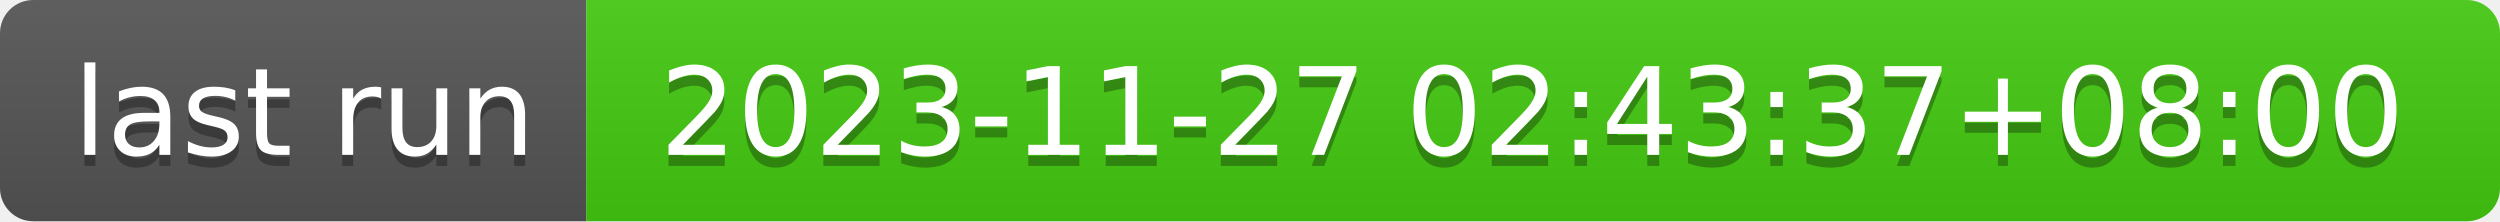
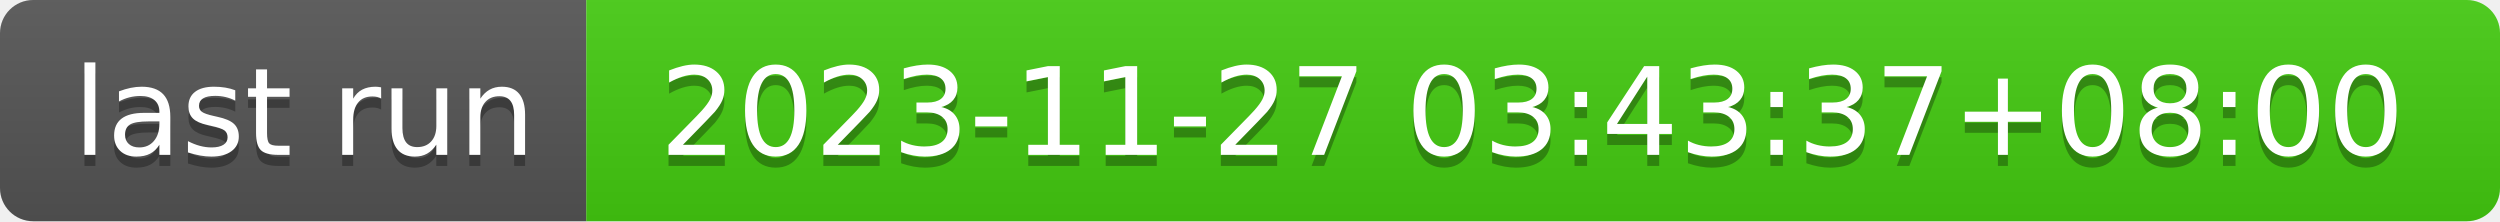
- <svg xmlns="http://www.w3.org/2000/svg" width="226" height="20" role="img" aria-label="last run: 2023-11-27 02:43:37+08:00">
+ <svg xmlns="http://www.w3.org/2000/svg" width="226" height="20" role="img" aria-label="last run: 2023-11-27 03:43:37+08:00">
  <linearGradient id="s" x2="0" y2="100%">
    <stop offset="0" stop-color="#bbb" stop-opacity=".1" />
    <stop offset="1" stop-opacity=".1" />
  </linearGradient>
  <clipPath id="r">
    <rect width="226" height="20" rx="3" fill="#fff" />
  </clipPath>
  <g clip-path="url(#r)">
    <rect width="53" height="20" fill="#555" />
    <rect x="53" width="173" height="20" fill="#4c1" />
    <rect width="226" height="20" fill="url(#s)" />
  </g>
  <g fill="#fff" text-anchor="middle" font-family="Verdana,Geneva,DejaVu Sans,sans-serif" text-rendering="geometricPrecision" font-size="110">
    <text aria-hidden="true" x="275" y="150" fill="#010101" fill-opacity=".3" transform="scale(.1)" textLength="430">last run</text>
    <text x="275" y="140" transform="scale(.1)" fill="#fff" textLength="430">last run</text>
-     <text aria-hidden="true" x="1385" y="150" fill="#010101" fill-opacity=".3" transform="scale(.1)" textLength="1630">2023-11-27 02:43:37+08:00</text>
-     <text x="1385" y="140" transform="scale(.1)" fill="#fff" textLength="1630">2023-11-27 02:43:37+08:00</text>
+     <text aria-hidden="true" x="1385" y="150" fill="#010101" fill-opacity=".3" transform="scale(.1)" textLength="1630">2023-11-27 03:43:37+08:00</text>
+     <text x="1385" y="140" transform="scale(.1)" fill="#fff" textLength="1630">2023-11-27 03:43:37+08:00</text>
  </g>
</svg>
